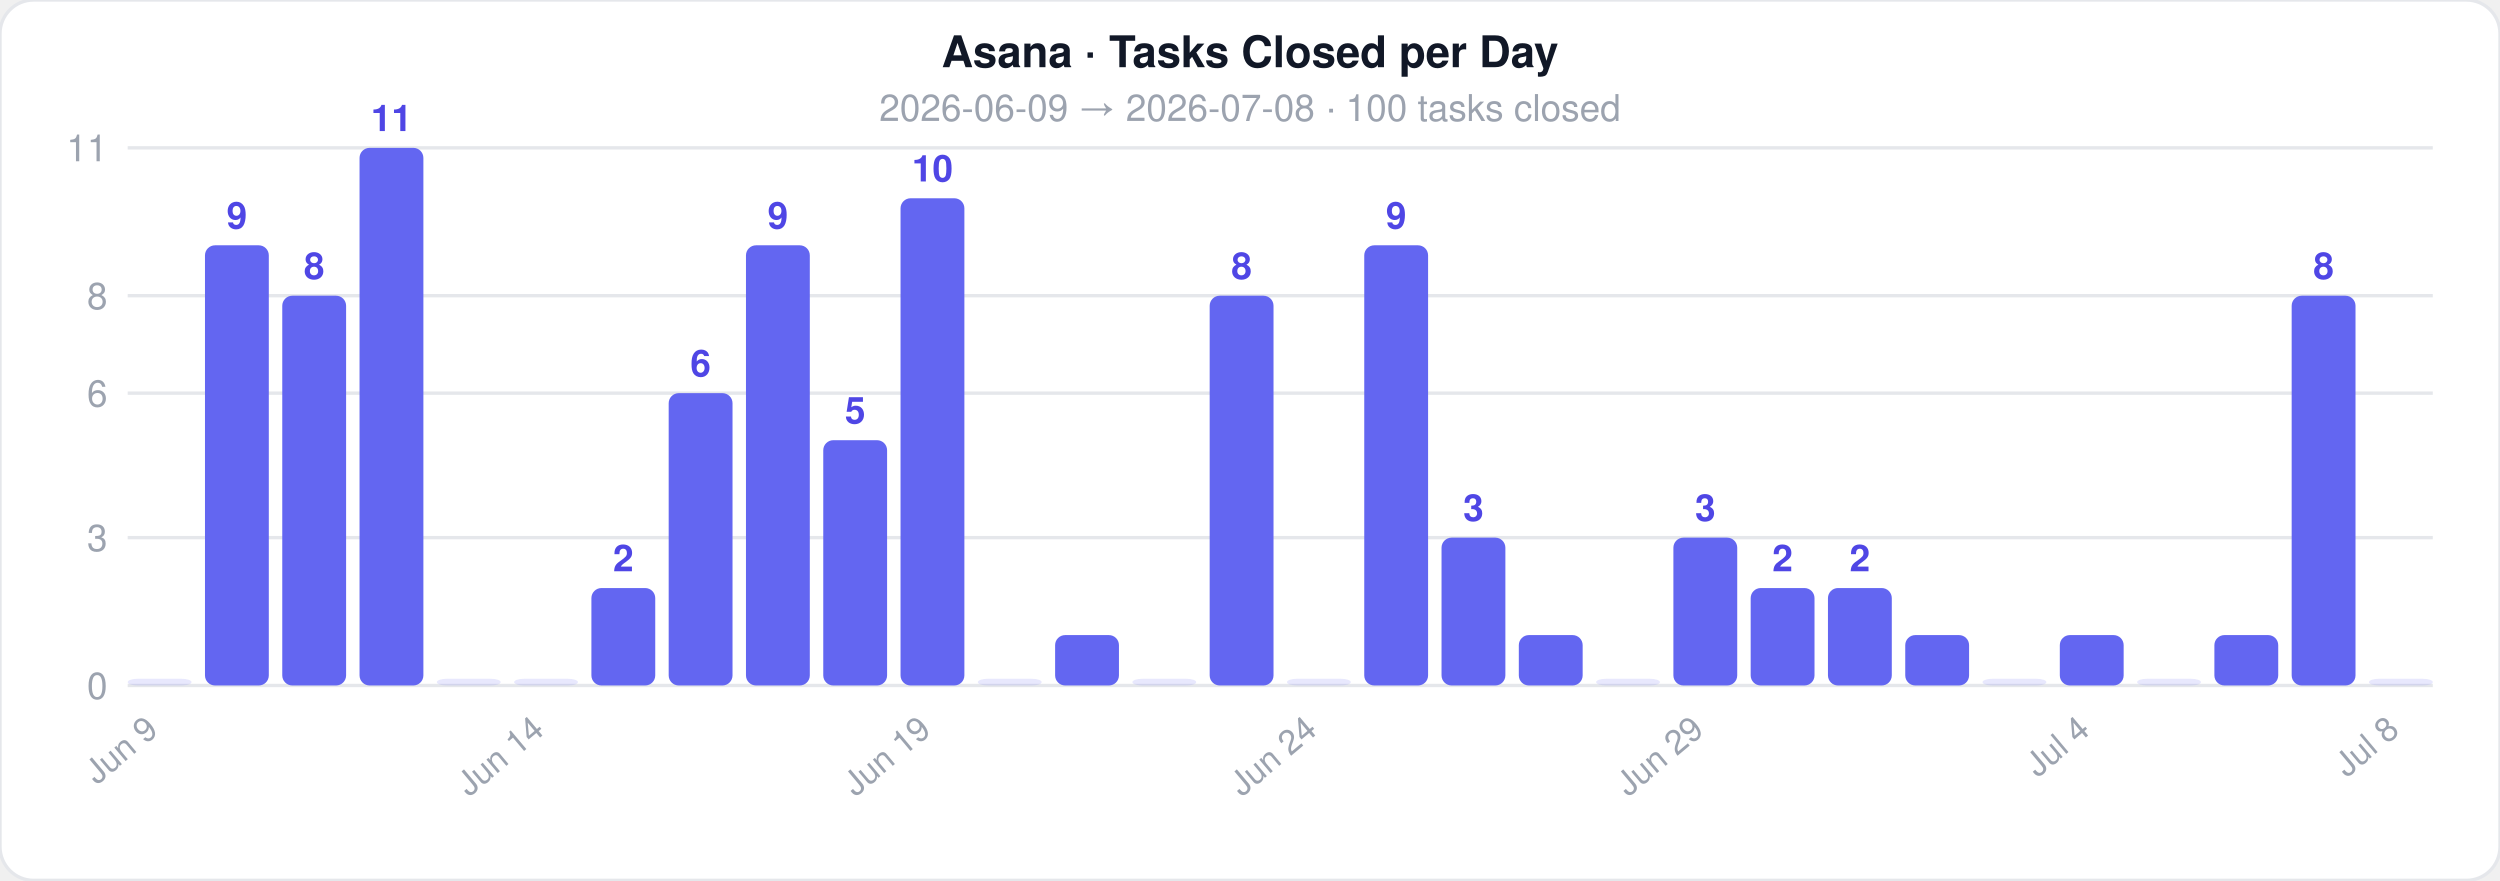
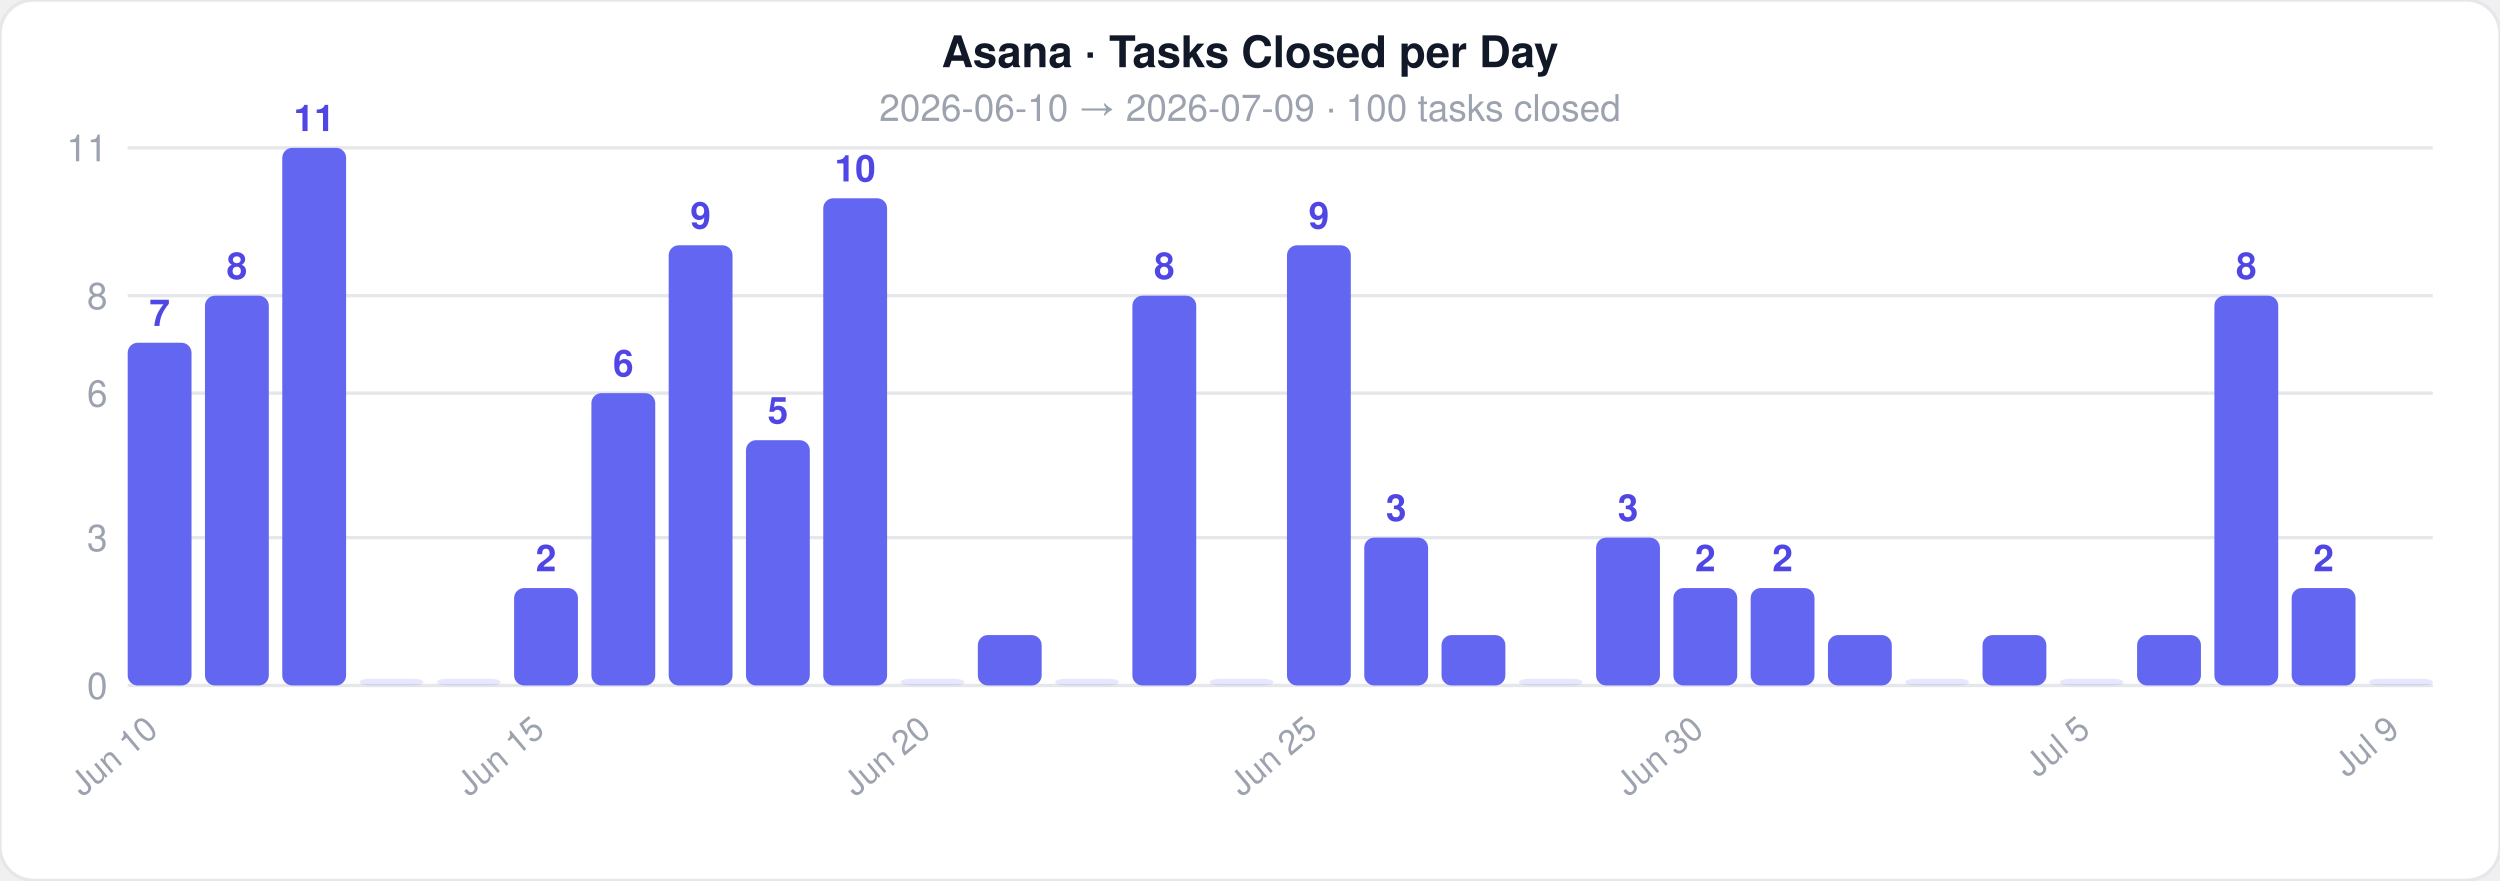
<svg xmlns="http://www.w3.org/2000/svg" width="744" height="262">
  <style>text { font-family: -apple-system, BlinkMacSystemFont, 'Segoe UI', Helvetica, Arial, sans-serif; }</style>
  <rect width="744" height="262" rx="10" fill="#ffffff" stroke="#e5e7eb" stroke-width="1" />
  <text x="372" y="20" text-anchor="middle" font-size="13" font-weight="700" fill="#111827">Asana · Tasks Closed per Day</text>
-   <text x="372" y="36" text-anchor="middle" font-size="11" fill="#9ca3af">2026-06-09  →  2026-07-08  ·  100 tasks closed</text>
+   <text x="372" y="36" text-anchor="middle" font-size="11" fill="#9ca3af">2026-06-10  →  2026-07-09  ·  100 tasks closed</text>
  <line x1="38" y1="204" x2="724" y2="204" stroke="#e5e7eb" stroke-width="1" />
  <text x="32" y="208" text-anchor="end" font-size="11" fill="#9ca3af">0</text>
  <line x1="38" y1="160" x2="724" y2="160" stroke="#e5e7eb" stroke-width="1" />
  <text x="32" y="164" text-anchor="end" font-size="11" fill="#9ca3af">3</text>
  <line x1="38" y1="117" x2="724" y2="117" stroke="#e5e7eb" stroke-width="1" />
  <text x="32" y="121" text-anchor="end" font-size="11" fill="#9ca3af">6</text>
  <line x1="38" y1="88" x2="724" y2="88" stroke="#e5e7eb" stroke-width="1" />
  <text x="32" y="92" text-anchor="end" font-size="11" fill="#9ca3af">8</text>
  <line x1="38" y1="44" x2="724" y2="44" stroke="#e5e7eb" stroke-width="1" />
  <text x="32" y="48" text-anchor="end" font-size="11" fill="#9ca3af">11</text>
-   <rect x="38" y="202" width="19" height="2" rx="3" fill="#6366f1" opacity="0.15" />
-   <text x="47.5" y="218" text-anchor="end" font-size="10" fill="#9ca3af" transform="rotate(-40 47.5 218)">Jun 9</text>
-   <rect x="61" y="73" width="19" height="131" rx="3" fill="#6366f1" opacity="1" />
-   <text x="70.5" y="68" text-anchor="middle" font-size="11" fill="#4f46e5" font-weight="600">9</text>
-   <rect x="84" y="88" width="19" height="116" rx="3" fill="#6366f1" opacity="1" />
-   <text x="93.5" y="83" text-anchor="middle" font-size="11" fill="#4f46e5" font-weight="600">8</text>
-   <rect x="107" y="44" width="19" height="160" rx="3" fill="#6366f1" opacity="1" />
-   <text x="116.5" y="39" text-anchor="middle" font-size="11" fill="#4f46e5" font-weight="600">11</text>
+   <rect x="38" y="102" width="19" height="102" rx="3" fill="#6366f1" opacity="1" />
+   <text x="47.5" y="97" text-anchor="middle" font-size="11" fill="#4f46e5" font-weight="600">7</text>
+   <text x="47.5" y="218" text-anchor="end" font-size="10" fill="#9ca3af" transform="rotate(-40 47.5 218)">Jun 10</text>
+   <rect x="61" y="88" width="19" height="116" rx="3" fill="#6366f1" opacity="1" />
+   <text x="70.5" y="83" text-anchor="middle" font-size="11" fill="#4f46e5" font-weight="600">8</text>
+   <rect x="84" y="44" width="19" height="160" rx="3" fill="#6366f1" opacity="1" />
+   <text x="93.5" y="39" text-anchor="middle" font-size="11" fill="#4f46e5" font-weight="600">11</text>
+   <rect x="107" y="202" width="19" height="2" rx="3" fill="#6366f1" opacity="0.15" />
  <rect x="130" y="202" width="19" height="2" rx="3" fill="#6366f1" opacity="0.15" />
-   <rect x="153" y="202" width="19" height="2" rx="3" fill="#6366f1" opacity="0.15" />
-   <text x="162.5" y="218" text-anchor="end" font-size="10" fill="#9ca3af" transform="rotate(-40 162.5 218)">Jun 14</text>
-   <rect x="176" y="175" width="19" height="29" rx="3" fill="#6366f1" opacity="1" />
-   <text x="185.5" y="170" text-anchor="middle" font-size="11" fill="#4f46e5" font-weight="600">2</text>
-   <rect x="199" y="117" width="19" height="87" rx="3" fill="#6366f1" opacity="1" />
-   <text x="208.5" y="112" text-anchor="middle" font-size="11" fill="#4f46e5" font-weight="600">6</text>
-   <rect x="222" y="73" width="19" height="131" rx="3" fill="#6366f1" opacity="1" />
-   <text x="231.5" y="68" text-anchor="middle" font-size="11" fill="#4f46e5" font-weight="600">9</text>
-   <rect x="245" y="131" width="19" height="73" rx="3" fill="#6366f1" opacity="1" />
-   <text x="254.5" y="126" text-anchor="middle" font-size="11" fill="#4f46e5" font-weight="600">5</text>
-   <rect x="268" y="59" width="19" height="145" rx="3" fill="#6366f1" opacity="1" />
-   <text x="277.5" y="54" text-anchor="middle" font-size="11" fill="#4f46e5" font-weight="600">10</text>
-   <text x="277.5" y="218" text-anchor="end" font-size="10" fill="#9ca3af" transform="rotate(-40 277.5 218)">Jun 19</text>
-   <rect x="291" y="202" width="19" height="2" rx="3" fill="#6366f1" opacity="0.15" />
-   <rect x="314" y="189" width="19" height="15" rx="3" fill="#6366f1" opacity="1" />
-   <rect x="337" y="202" width="19" height="2" rx="3" fill="#6366f1" opacity="0.15" />
-   <rect x="360" y="88" width="19" height="116" rx="3" fill="#6366f1" opacity="1" />
-   <text x="369.5" y="83" text-anchor="middle" font-size="11" fill="#4f46e5" font-weight="600">8</text>
-   <rect x="383" y="202" width="19" height="2" rx="3" fill="#6366f1" opacity="0.15" />
-   <text x="392.5" y="218" text-anchor="end" font-size="10" fill="#9ca3af" transform="rotate(-40 392.5 218)">Jun 24</text>
-   <rect x="406" y="73" width="19" height="131" rx="3" fill="#6366f1" opacity="1" />
-   <text x="415.5" y="68" text-anchor="middle" font-size="11" fill="#4f46e5" font-weight="600">9</text>
-   <rect x="429" y="160" width="19" height="44" rx="3" fill="#6366f1" opacity="1" />
-   <text x="438.5" y="155" text-anchor="middle" font-size="11" fill="#4f46e5" font-weight="600">3</text>
-   <rect x="452" y="189" width="19" height="15" rx="3" fill="#6366f1" opacity="1" />
-   <rect x="475" y="202" width="19" height="2" rx="3" fill="#6366f1" opacity="0.15" />
-   <rect x="498" y="160" width="19" height="44" rx="3" fill="#6366f1" opacity="1" />
-   <text x="507.5" y="155" text-anchor="middle" font-size="11" fill="#4f46e5" font-weight="600">3</text>
-   <text x="507.5" y="218" text-anchor="end" font-size="10" fill="#9ca3af" transform="rotate(-40 507.5 218)">Jun 29</text>
+   <rect x="153" y="175" width="19" height="29" rx="3" fill="#6366f1" opacity="1" />
+   <text x="162.5" y="170" text-anchor="middle" font-size="11" fill="#4f46e5" font-weight="600">2</text>
+   <text x="162.5" y="218" text-anchor="end" font-size="10" fill="#9ca3af" transform="rotate(-40 162.5 218)">Jun 15</text>
+   <rect x="176" y="117" width="19" height="87" rx="3" fill="#6366f1" opacity="1" />
+   <text x="185.5" y="112" text-anchor="middle" font-size="11" fill="#4f46e5" font-weight="600">6</text>
+   <rect x="199" y="73" width="19" height="131" rx="3" fill="#6366f1" opacity="1" />
+   <text x="208.5" y="68" text-anchor="middle" font-size="11" fill="#4f46e5" font-weight="600">9</text>
+   <rect x="222" y="131" width="19" height="73" rx="3" fill="#6366f1" opacity="1" />
+   <text x="231.5" y="126" text-anchor="middle" font-size="11" fill="#4f46e5" font-weight="600">5</text>
+   <rect x="245" y="59" width="19" height="145" rx="3" fill="#6366f1" opacity="1" />
+   <text x="254.5" y="54" text-anchor="middle" font-size="11" fill="#4f46e5" font-weight="600">10</text>
+   <rect x="268" y="202" width="19" height="2" rx="3" fill="#6366f1" opacity="0.15" />
+   <text x="277.5" y="218" text-anchor="end" font-size="10" fill="#9ca3af" transform="rotate(-40 277.5 218)">Jun 20</text>
+   <rect x="291" y="189" width="19" height="15" rx="3" fill="#6366f1" opacity="1" />
+   <rect x="314" y="202" width="19" height="2" rx="3" fill="#6366f1" opacity="0.15" />
+   <rect x="337" y="88" width="19" height="116" rx="3" fill="#6366f1" opacity="1" />
+   <text x="346.5" y="83" text-anchor="middle" font-size="11" fill="#4f46e5" font-weight="600">8</text>
+   <rect x="360" y="202" width="19" height="2" rx="3" fill="#6366f1" opacity="0.15" />
+   <rect x="383" y="73" width="19" height="131" rx="3" fill="#6366f1" opacity="1" />
+   <text x="392.5" y="68" text-anchor="middle" font-size="11" fill="#4f46e5" font-weight="600">9</text>
+   <text x="392.5" y="218" text-anchor="end" font-size="10" fill="#9ca3af" transform="rotate(-40 392.5 218)">Jun 25</text>
+   <rect x="406" y="160" width="19" height="44" rx="3" fill="#6366f1" opacity="1" />
+   <text x="415.5" y="155" text-anchor="middle" font-size="11" fill="#4f46e5" font-weight="600">3</text>
+   <rect x="429" y="189" width="19" height="15" rx="3" fill="#6366f1" opacity="1" />
+   <rect x="452" y="202" width="19" height="2" rx="3" fill="#6366f1" opacity="0.15" />
+   <rect x="475" y="160" width="19" height="44" rx="3" fill="#6366f1" opacity="1" />
+   <text x="484.5" y="155" text-anchor="middle" font-size="11" fill="#4f46e5" font-weight="600">3</text>
+   <rect x="498" y="175" width="19" height="29" rx="3" fill="#6366f1" opacity="1" />
+   <text x="507.5" y="170" text-anchor="middle" font-size="11" fill="#4f46e5" font-weight="600">2</text>
+   <text x="507.5" y="218" text-anchor="end" font-size="10" fill="#9ca3af" transform="rotate(-40 507.5 218)">Jun 30</text>
  <rect x="521" y="175" width="19" height="29" rx="3" fill="#6366f1" opacity="1" />
  <text x="530.5" y="170" text-anchor="middle" font-size="11" fill="#4f46e5" font-weight="600">2</text>
-   <rect x="544" y="175" width="19" height="29" rx="3" fill="#6366f1" opacity="1" />
-   <text x="553.5" y="170" text-anchor="middle" font-size="11" fill="#4f46e5" font-weight="600">2</text>
-   <rect x="567" y="189" width="19" height="15" rx="3" fill="#6366f1" opacity="1" />
-   <rect x="590" y="202" width="19" height="2" rx="3" fill="#6366f1" opacity="0.15" />
-   <rect x="613" y="189" width="19" height="15" rx="3" fill="#6366f1" opacity="1" />
-   <text x="622.5" y="218" text-anchor="end" font-size="10" fill="#9ca3af" transform="rotate(-40 622.5 218)">Jul 4</text>
-   <rect x="636" y="202" width="19" height="2" rx="3" fill="#6366f1" opacity="0.15" />
-   <rect x="659" y="189" width="19" height="15" rx="3" fill="#6366f1" opacity="1" />
-   <rect x="682" y="88" width="19" height="116" rx="3" fill="#6366f1" opacity="1" />
-   <text x="691.5" y="83" text-anchor="middle" font-size="11" fill="#4f46e5" font-weight="600">8</text>
+   <rect x="544" y="189" width="19" height="15" rx="3" fill="#6366f1" opacity="1" />
+   <rect x="567" y="202" width="19" height="2" rx="3" fill="#6366f1" opacity="0.15" />
+   <rect x="590" y="189" width="19" height="15" rx="3" fill="#6366f1" opacity="1" />
+   <rect x="613" y="202" width="19" height="2" rx="3" fill="#6366f1" opacity="0.15" />
+   <text x="622.5" y="218" text-anchor="end" font-size="10" fill="#9ca3af" transform="rotate(-40 622.5 218)">Jul 5</text>
+   <rect x="636" y="189" width="19" height="15" rx="3" fill="#6366f1" opacity="1" />
+   <rect x="659" y="88" width="19" height="116" rx="3" fill="#6366f1" opacity="1" />
+   <text x="668.5" y="83" text-anchor="middle" font-size="11" fill="#4f46e5" font-weight="600">8</text>
+   <rect x="682" y="175" width="19" height="29" rx="3" fill="#6366f1" opacity="1" />
+   <text x="691.5" y="170" text-anchor="middle" font-size="11" fill="#4f46e5" font-weight="600">2</text>
  <rect x="705" y="202" width="19" height="2" rx="3" fill="#6366f1" opacity="0.15" />
-   <text x="714.5" y="218" text-anchor="end" font-size="10" fill="#9ca3af" transform="rotate(-40 714.5 218)">Jul 8</text>
+   <text x="714.5" y="218" text-anchor="end" font-size="10" fill="#9ca3af" transform="rotate(-40 714.5 218)">Jul 9</text>
</svg>
